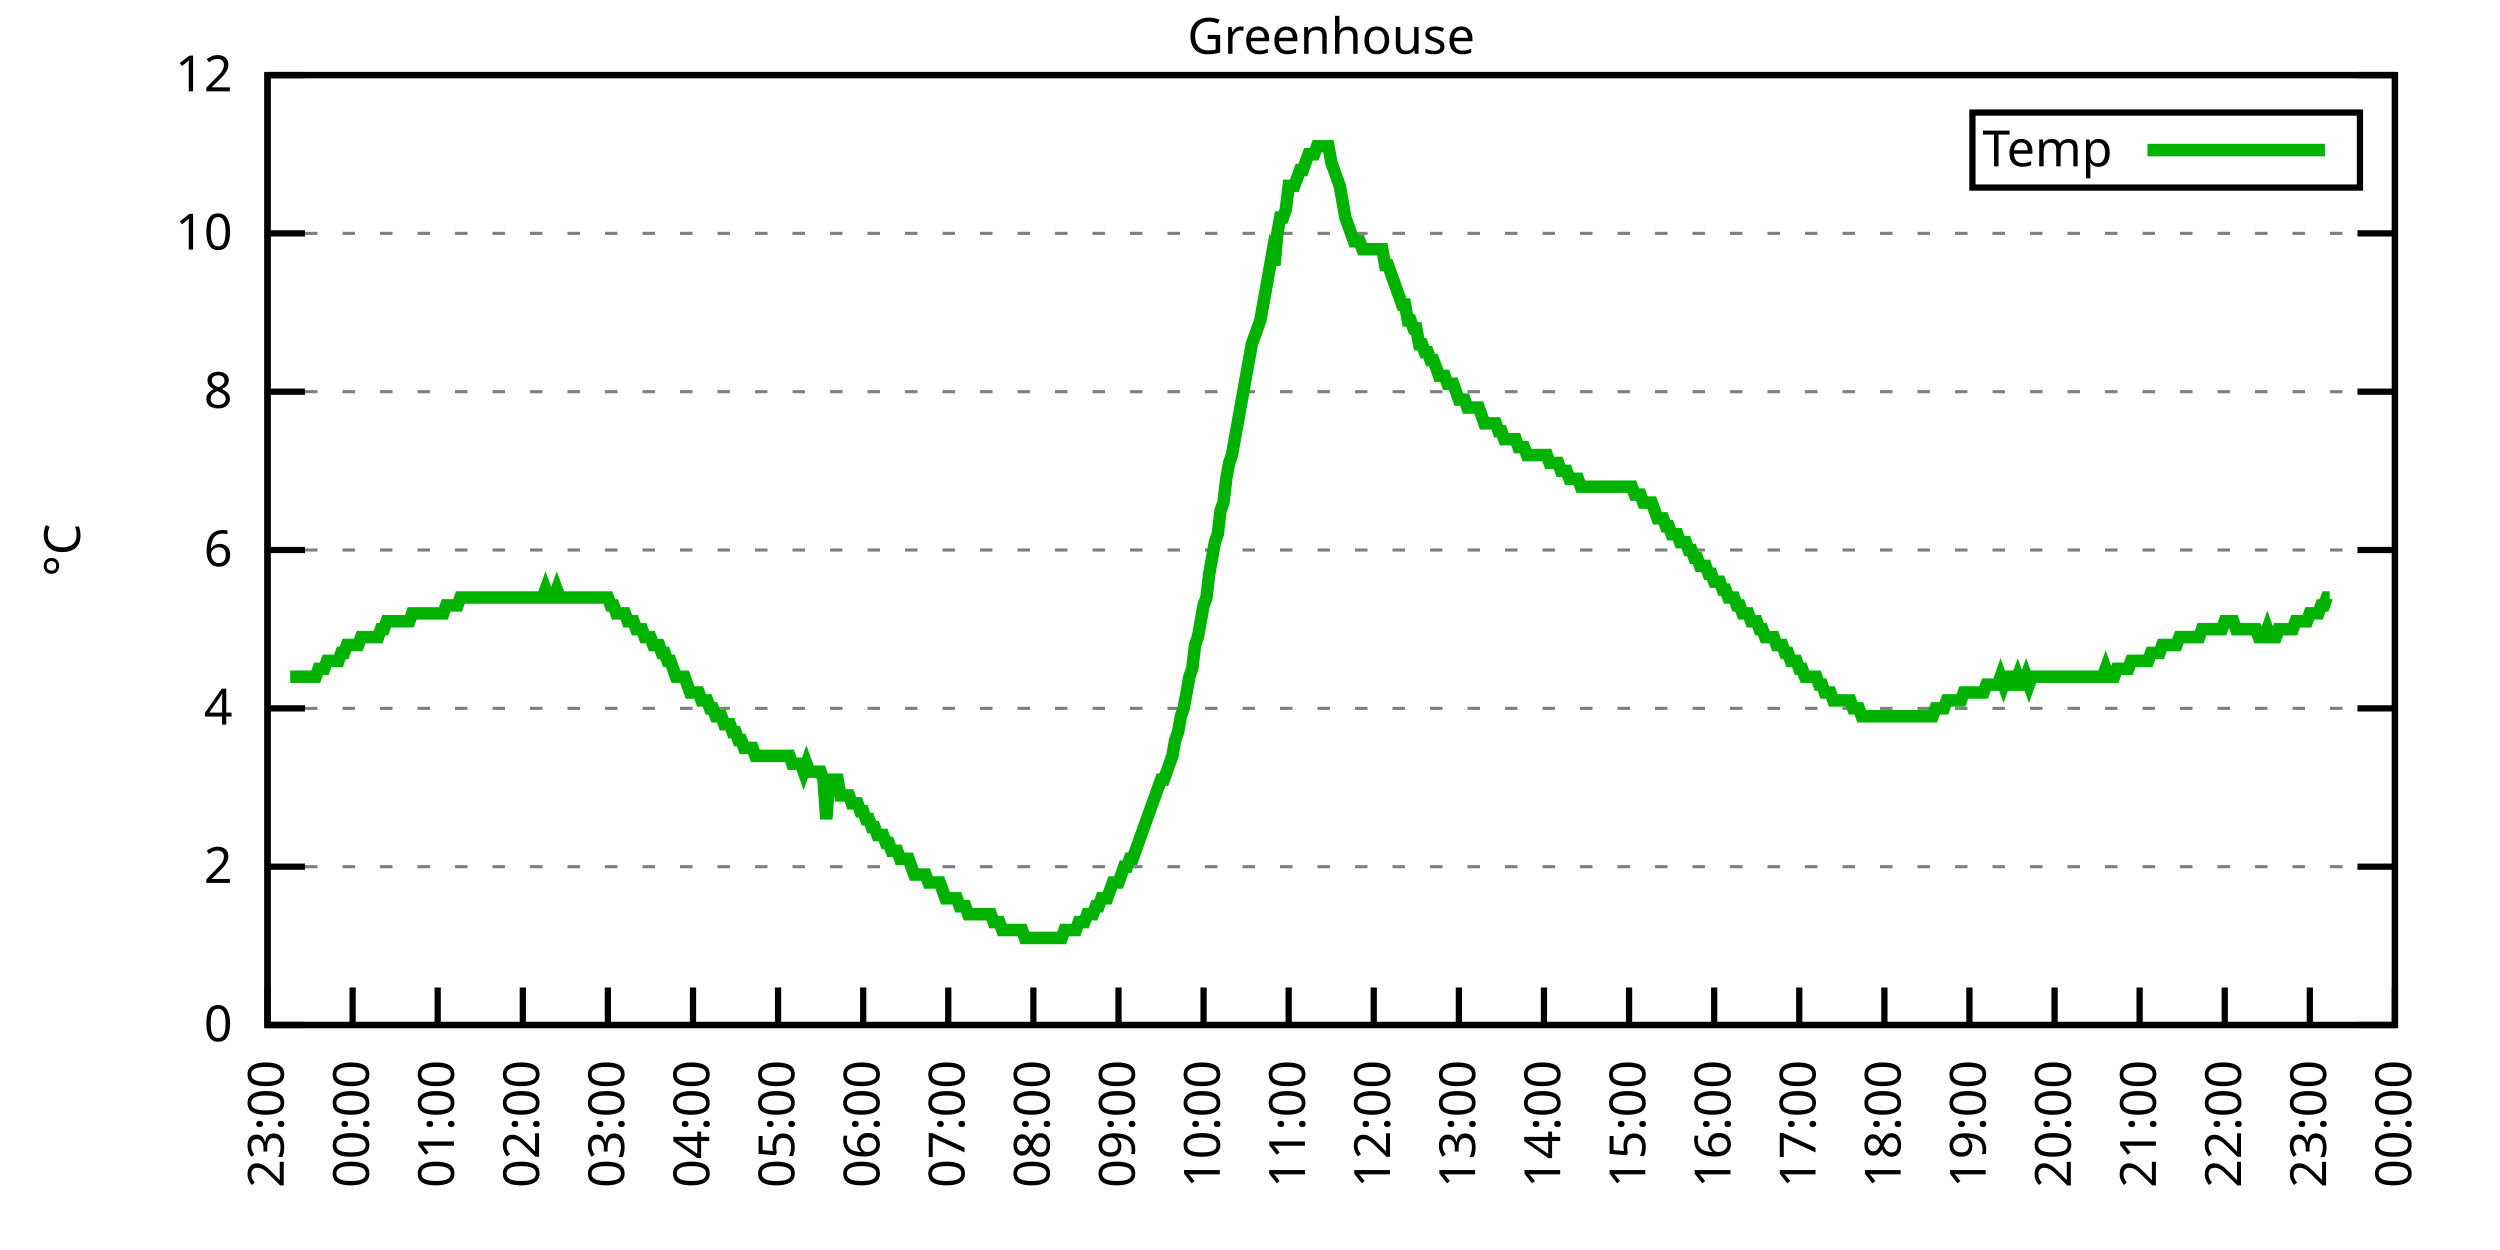
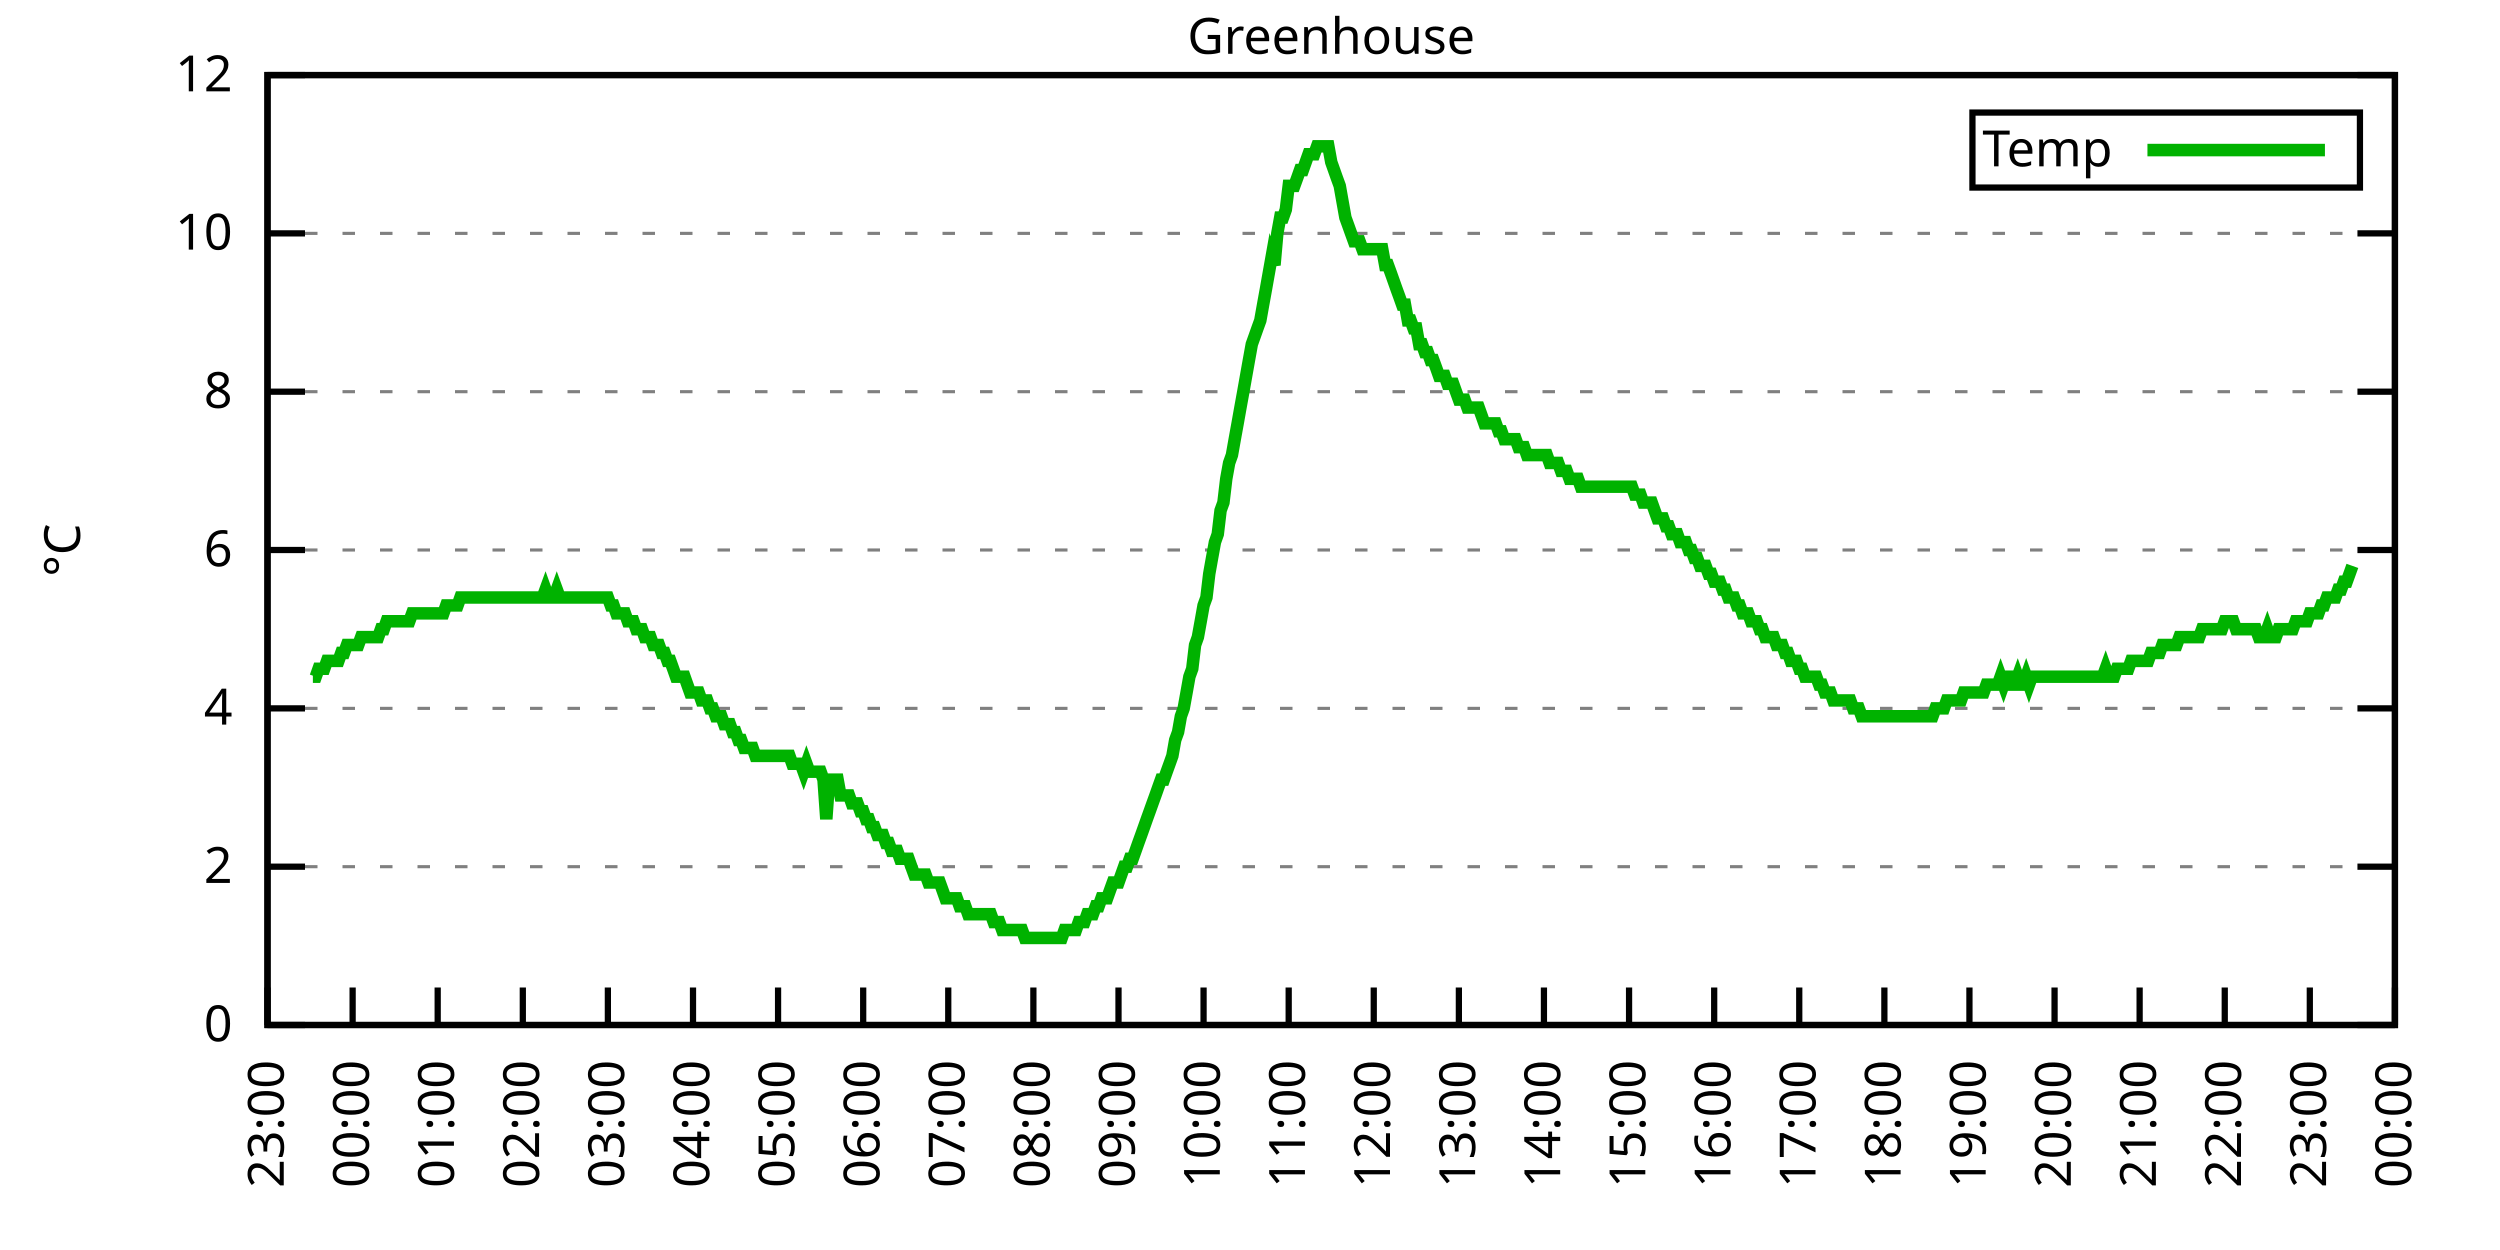
<svg xmlns="http://www.w3.org/2000/svg" xmlns:xlink="http://www.w3.org/1999/xlink" width="400" height="200" viewBox="0 0 400 200">
  <g id="gnuplot_canvas">
    <rect x="0" y="0" width="400" height="200" fill="none" />
    <defs>
      <circle id="gpDot" r="0.5" stroke-width="0.5" stroke="currentColor" />
      <path id="gpPt0" stroke-width="0.333" stroke="currentColor" d="M-1,0 h2 M0,-1 v2" />
      <path id="gpPt1" stroke-width="0.333" stroke="currentColor" d="M-1,-1 L1,1 M1,-1 L-1,1" />
      <path id="gpPt2" stroke-width="0.333" stroke="currentColor" d="M-1,0 L1,0 M0,-1 L0,1 M-1,-1 L1,1 M-1,1 L1,-1" />
      <rect id="gpPt3" stroke-width="0.333" stroke="currentColor" x="-1" y="-1" width="2" height="2" />
      <rect id="gpPt4" stroke-width="0.333" stroke="currentColor" fill="currentColor" x="-1" y="-1" width="2" height="2" />
      <circle id="gpPt5" stroke-width="0.333" stroke="currentColor" cx="0" cy="0" r="1" />
      <use xlink:href="#gpPt5" id="gpPt6" fill="currentColor" stroke="none" />
      <path id="gpPt7" stroke-width="0.333" stroke="currentColor" d="M0,-1.33 L-1.33,0.67 L1.33,0.67 z" />
      <use xlink:href="#gpPt7" id="gpPt8" fill="currentColor" stroke="none" />
      <use xlink:href="#gpPt7" id="gpPt9" stroke="currentColor" transform="rotate(180)" />
      <use xlink:href="#gpPt9" id="gpPt10" fill="currentColor" stroke="none" />
      <use xlink:href="#gpPt3" id="gpPt11" stroke="currentColor" transform="rotate(45)" />
      <use xlink:href="#gpPt11" id="gpPt12" fill="currentColor" stroke="none" />
      <path id="gpPt13" stroke-width="0.333" stroke="currentColor" d="M0,1.330 L1.265,0.411 L0.782,-1.067 L-0.782,-1.076 L-1.265,0.411 z" />
      <use xlink:href="#gpPt13" id="gpPt14" fill="currentColor" stroke="none" />
      <filter id="textbox" filterUnits="objectBoundingBox" x="0" y="0" height="1" width="1">
        <feFlood flood-color="white" flood-opacity="1" result="bgnd" />
        <feComposite in="SourceGraphic" in2="bgnd" operator="atop" />
      </filter>
      <filter id="greybox" filterUnits="objectBoundingBox" x="0" y="0" height="1" width="1">
        <feFlood flood-color="lightgrey" flood-opacity="1" result="grey" />
        <feComposite in="SourceGraphic" in2="grey" operator="atop" />
      </filter>
    </defs>
    <g fill="none" color="white" stroke="currentColor" stroke-width="1.00" stroke-linecap="butt" stroke-linejoin="miter">
</g>
    <g fill="none" color="black" stroke="currentColor" stroke-width="1.00" stroke-linecap="butt" stroke-linejoin="miter">
      <g stroke="none" shape-rendering="crispEdges">
        <polygon fill="rgb(255, 255, 255)" points="42.80,164.00 383.18,164.00 383.18,12.02 42.80,12.02 " />
      </g>
    </g>
    <g fill="none" color="black" stroke="currentColor" stroke-width="1.00" stroke-linecap="butt" stroke-linejoin="miter">
</g>
    <g fill="none" color="black" stroke="black" stroke-width="0.50" stroke-linecap="butt" stroke-linejoin="miter">
</g>
    <g fill="none" color="gray" stroke="currentColor" stroke-width="0.50" stroke-linecap="butt" stroke-linejoin="miter">
      <path stroke="gray" stroke-dasharray="2,4" class="gridline" d="M42.80,164.00 L383.19,164.00  " />
    </g>
    <g fill="none" color="gray" stroke="gray" stroke-width="1.00" stroke-linecap="butt" stroke-linejoin="miter">
</g>
    <g fill="none" color="black" stroke="currentColor" stroke-width="1.00" stroke-linecap="butt" stroke-linejoin="miter">
      <path stroke="black" d="M42.80,164.00 L48.80,164.00 M383.19,164.00 L377.19,164.00  " />
      <g transform="translate(37.20,166.60)" stroke="none" fill="black" font-family="Sans" font-size="8.00" text-anchor="end">
        <text>
          <tspan font-family="Sans"> 0</tspan>
        </text>
      </g>
    </g>
    <g fill="none" color="black" stroke="currentColor" stroke-width="1.00" stroke-linecap="butt" stroke-linejoin="miter">
</g>
    <g fill="none" color="black" stroke="black" stroke-width="0.50" stroke-linecap="butt" stroke-linejoin="miter">
</g>
    <g fill="none" color="gray" stroke="currentColor" stroke-width="0.50" stroke-linecap="butt" stroke-linejoin="miter">
      <path stroke="gray" stroke-dasharray="2,4" class="gridline" d="M42.80,138.67 L383.19,138.67  " />
    </g>
    <g fill="none" color="gray" stroke="gray" stroke-width="1.00" stroke-linecap="butt" stroke-linejoin="miter">
</g>
    <g fill="none" color="black" stroke="currentColor" stroke-width="1.00" stroke-linecap="butt" stroke-linejoin="miter">
      <path stroke="black" d="M42.80,138.67 L48.80,138.67 M383.19,138.67 L377.19,138.67  " />
      <g transform="translate(37.20,141.27)" stroke="none" fill="black" font-family="Sans" font-size="8.00" text-anchor="end">
        <text>
          <tspan font-family="Sans"> 2</tspan>
        </text>
      </g>
    </g>
    <g fill="none" color="black" stroke="currentColor" stroke-width="1.00" stroke-linecap="butt" stroke-linejoin="miter">
</g>
    <g fill="none" color="black" stroke="black" stroke-width="0.50" stroke-linecap="butt" stroke-linejoin="miter">
</g>
    <g fill="none" color="gray" stroke="currentColor" stroke-width="0.50" stroke-linecap="butt" stroke-linejoin="miter">
      <path stroke="gray" stroke-dasharray="2,4" class="gridline" d="M42.80,113.34 L383.19,113.34  " />
    </g>
    <g fill="none" color="gray" stroke="gray" stroke-width="1.00" stroke-linecap="butt" stroke-linejoin="miter">
</g>
    <g fill="none" color="black" stroke="currentColor" stroke-width="1.00" stroke-linecap="butt" stroke-linejoin="miter">
      <path stroke="black" d="M42.80,113.34 L48.80,113.34 M383.19,113.34 L377.19,113.34  " />
      <g transform="translate(37.20,115.94)" stroke="none" fill="black" font-family="Sans" font-size="8.00" text-anchor="end">
        <text>
          <tspan font-family="Sans"> 4</tspan>
        </text>
      </g>
    </g>
    <g fill="none" color="black" stroke="currentColor" stroke-width="1.00" stroke-linecap="butt" stroke-linejoin="miter">
</g>
    <g fill="none" color="black" stroke="black" stroke-width="0.50" stroke-linecap="butt" stroke-linejoin="miter">
</g>
    <g fill="none" color="gray" stroke="currentColor" stroke-width="0.50" stroke-linecap="butt" stroke-linejoin="miter">
      <path stroke="gray" stroke-dasharray="2,4" class="gridline" d="M42.80,88.00 L383.19,88.00  " />
    </g>
    <g fill="none" color="gray" stroke="gray" stroke-width="1.00" stroke-linecap="butt" stroke-linejoin="miter">
</g>
    <g fill="none" color="black" stroke="currentColor" stroke-width="1.00" stroke-linecap="butt" stroke-linejoin="miter">
      <path stroke="black" d="M42.80,88.00 L48.80,88.00 M383.19,88.00 L377.19,88.00  " />
      <g transform="translate(37.20,90.60)" stroke="none" fill="black" font-family="Sans" font-size="8.00" text-anchor="end">
        <text>
          <tspan font-family="Sans"> 6</tspan>
        </text>
      </g>
    </g>
    <g fill="none" color="black" stroke="currentColor" stroke-width="1.00" stroke-linecap="butt" stroke-linejoin="miter">
</g>
    <g fill="none" color="black" stroke="black" stroke-width="0.50" stroke-linecap="butt" stroke-linejoin="miter">
</g>
    <g fill="none" color="gray" stroke="currentColor" stroke-width="0.50" stroke-linecap="butt" stroke-linejoin="miter">
      <path stroke="gray" stroke-dasharray="2,4" class="gridline" d="M42.80,62.67 L383.19,62.67  " />
    </g>
    <g fill="none" color="gray" stroke="gray" stroke-width="1.00" stroke-linecap="butt" stroke-linejoin="miter">
</g>
    <g fill="none" color="black" stroke="currentColor" stroke-width="1.00" stroke-linecap="butt" stroke-linejoin="miter">
      <path stroke="black" d="M42.80,62.67 L48.80,62.67 M383.19,62.67 L377.19,62.67  " />
      <g transform="translate(37.20,65.27)" stroke="none" fill="black" font-family="Sans" font-size="8.00" text-anchor="end">
        <text>
          <tspan font-family="Sans"> 8</tspan>
        </text>
      </g>
    </g>
    <g fill="none" color="black" stroke="currentColor" stroke-width="1.00" stroke-linecap="butt" stroke-linejoin="miter">
</g>
    <g fill="none" color="black" stroke="black" stroke-width="0.50" stroke-linecap="butt" stroke-linejoin="miter">
</g>
    <g fill="none" color="gray" stroke="currentColor" stroke-width="0.50" stroke-linecap="butt" stroke-linejoin="miter">
      <path stroke="gray" stroke-dasharray="2,4" class="gridline" d="M42.80,37.34 L383.19,37.34  " />
    </g>
    <g fill="none" color="gray" stroke="gray" stroke-width="1.00" stroke-linecap="butt" stroke-linejoin="miter">
</g>
    <g fill="none" color="black" stroke="currentColor" stroke-width="1.00" stroke-linecap="butt" stroke-linejoin="miter">
      <path stroke="black" d="M42.80,37.34 L48.80,37.34 M383.19,37.34 L377.19,37.34  " />
      <g transform="translate(37.20,39.94)" stroke="none" fill="black" font-family="Sans" font-size="8.00" text-anchor="end">
        <text>
          <tspan font-family="Sans"> 10</tspan>
        </text>
      </g>
    </g>
    <g fill="none" color="black" stroke="currentColor" stroke-width="1.00" stroke-linecap="butt" stroke-linejoin="miter">
</g>
    <g fill="none" color="black" stroke="black" stroke-width="0.50" stroke-linecap="butt" stroke-linejoin="miter">
</g>
    <g fill="none" color="gray" stroke="currentColor" stroke-width="0.50" stroke-linecap="butt" stroke-linejoin="miter">
      <path stroke="gray" stroke-dasharray="2,4" class="gridline" d="M42.80,12.01 L383.19,12.01  " />
    </g>
    <g fill="none" color="gray" stroke="gray" stroke-width="1.00" stroke-linecap="butt" stroke-linejoin="miter">
</g>
    <g fill="none" color="black" stroke="currentColor" stroke-width="1.00" stroke-linecap="butt" stroke-linejoin="miter">
      <path stroke="black" d="M42.80,12.01 L48.80,12.01 M383.19,12.01 L377.19,12.01  " />
      <g transform="translate(37.20,14.61)" stroke="none" fill="black" font-family="Sans" font-size="8.00" text-anchor="end">
        <text>
          <tspan font-family="Sans"> 12</tspan>
        </text>
      </g>
    </g>
    <g fill="none" color="black" stroke="currentColor" stroke-width="1.00" stroke-linecap="butt" stroke-linejoin="miter">
      <path stroke="black" d="M42.80,164.00 L42.80,158.00  " />
      <g transform="translate(45.40,169.60) rotate(270.00)" stroke="none" fill="black" font-family="Sans" font-size="8.00" text-anchor="end">
        <text>
          <tspan font-family="Sans">23:00</tspan>
        </text>
      </g>
    </g>
    <g fill="none" color="black" stroke="currentColor" stroke-width="1.00" stroke-linecap="butt" stroke-linejoin="miter">
      <path stroke="black" d="M56.42,164.00 L56.42,158.00  " />
      <g transform="translate(59.02,169.60) rotate(270.00)" stroke="none" fill="black" font-family="Sans" font-size="8.00" text-anchor="end">
        <text>
          <tspan font-family="Sans">00:00</tspan>
        </text>
      </g>
    </g>
    <g fill="none" color="black" stroke="currentColor" stroke-width="1.00" stroke-linecap="butt" stroke-linejoin="miter">
      <path stroke="black" d="M70.03,164.00 L70.03,158.00  " />
      <g transform="translate(72.63,169.60) rotate(270.00)" stroke="none" fill="black" font-family="Sans" font-size="8.00" text-anchor="end">
        <text>
          <tspan font-family="Sans">01:00</tspan>
        </text>
      </g>
    </g>
    <g fill="none" color="black" stroke="currentColor" stroke-width="1.00" stroke-linecap="butt" stroke-linejoin="miter">
      <path stroke="black" d="M83.65,164.00 L83.65,158.00  " />
      <g transform="translate(86.25,169.60) rotate(270.00)" stroke="none" fill="black" font-family="Sans" font-size="8.00" text-anchor="end">
        <text>
          <tspan font-family="Sans">02:00</tspan>
        </text>
      </g>
    </g>
    <g fill="none" color="black" stroke="currentColor" stroke-width="1.00" stroke-linecap="butt" stroke-linejoin="miter">
      <path stroke="black" d="M97.26,164.00 L97.26,158.00  " />
      <g transform="translate(99.86,169.60) rotate(270.00)" stroke="none" fill="black" font-family="Sans" font-size="8.00" text-anchor="end">
        <text>
          <tspan font-family="Sans">03:00</tspan>
        </text>
      </g>
    </g>
    <g fill="none" color="black" stroke="currentColor" stroke-width="1.00" stroke-linecap="butt" stroke-linejoin="miter">
      <path stroke="black" d="M110.88,164.00 L110.88,158.00  " />
      <g transform="translate(113.48,169.60) rotate(270.00)" stroke="none" fill="black" font-family="Sans" font-size="8.00" text-anchor="end">
        <text>
          <tspan font-family="Sans">04:00</tspan>
        </text>
      </g>
    </g>
    <g fill="none" color="black" stroke="currentColor" stroke-width="1.00" stroke-linecap="butt" stroke-linejoin="miter">
      <path stroke="black" d="M124.49,164.00 L124.49,158.00  " />
      <g transform="translate(127.09,169.60) rotate(270.00)" stroke="none" fill="black" font-family="Sans" font-size="8.00" text-anchor="end">
        <text>
          <tspan font-family="Sans">05:00</tspan>
        </text>
      </g>
    </g>
    <g fill="none" color="black" stroke="currentColor" stroke-width="1.00" stroke-linecap="butt" stroke-linejoin="miter">
      <path stroke="black" d="M138.11,164.00 L138.11,158.00  " />
      <g transform="translate(140.71,169.60) rotate(270.00)" stroke="none" fill="black" font-family="Sans" font-size="8.00" text-anchor="end">
        <text>
          <tspan font-family="Sans">06:00</tspan>
        </text>
      </g>
    </g>
    <g fill="none" color="black" stroke="currentColor" stroke-width="1.00" stroke-linecap="butt" stroke-linejoin="miter">
      <path stroke="black" d="M151.72,164.00 L151.72,158.00  " />
      <g transform="translate(154.32,169.60) rotate(270.00)" stroke="none" fill="black" font-family="Sans" font-size="8.00" text-anchor="end">
        <text>
          <tspan font-family="Sans">07:00</tspan>
        </text>
      </g>
    </g>
    <g fill="none" color="black" stroke="currentColor" stroke-width="1.00" stroke-linecap="butt" stroke-linejoin="miter">
      <path stroke="black" d="M165.34,164.00 L165.34,158.00  " />
      <g transform="translate(167.94,169.60) rotate(270.00)" stroke="none" fill="black" font-family="Sans" font-size="8.00" text-anchor="end">
        <text>
          <tspan font-family="Sans">08:00</tspan>
        </text>
      </g>
    </g>
    <g fill="none" color="black" stroke="currentColor" stroke-width="1.00" stroke-linecap="butt" stroke-linejoin="miter">
      <path stroke="black" d="M178.96,164.00 L178.96,158.00  " />
      <g transform="translate(181.56,169.60) rotate(270.00)" stroke="none" fill="black" font-family="Sans" font-size="8.00" text-anchor="end">
        <text>
          <tspan font-family="Sans">09:00</tspan>
        </text>
      </g>
    </g>
    <g fill="none" color="black" stroke="currentColor" stroke-width="1.00" stroke-linecap="butt" stroke-linejoin="miter">
      <path stroke="black" d="M192.57,164.00 L192.57,158.00  " />
      <g transform="translate(195.17,169.60) rotate(270.00)" stroke="none" fill="black" font-family="Sans" font-size="8.00" text-anchor="end">
        <text>
          <tspan font-family="Sans">10:00</tspan>
        </text>
      </g>
    </g>
    <g fill="none" color="black" stroke="currentColor" stroke-width="1.00" stroke-linecap="butt" stroke-linejoin="miter">
      <path stroke="black" d="M206.19,164.00 L206.19,158.00  " />
      <g transform="translate(208.79,169.60) rotate(270.00)" stroke="none" fill="black" font-family="Sans" font-size="8.00" text-anchor="end">
        <text>
          <tspan font-family="Sans">11:00</tspan>
        </text>
      </g>
    </g>
    <g fill="none" color="black" stroke="currentColor" stroke-width="1.00" stroke-linecap="butt" stroke-linejoin="miter">
      <path stroke="black" d="M219.80,164.00 L219.80,158.00  " />
      <g transform="translate(222.40,169.60) rotate(270.00)" stroke="none" fill="black" font-family="Sans" font-size="8.00" text-anchor="end">
        <text>
          <tspan font-family="Sans">12:00</tspan>
        </text>
      </g>
    </g>
    <g fill="none" color="black" stroke="currentColor" stroke-width="1.00" stroke-linecap="butt" stroke-linejoin="miter">
      <path stroke="black" d="M233.42,164.00 L233.42,158.00  " />
      <g transform="translate(236.02,169.60) rotate(270.00)" stroke="none" fill="black" font-family="Sans" font-size="8.00" text-anchor="end">
        <text>
          <tspan font-family="Sans">13:00</tspan>
        </text>
      </g>
    </g>
    <g fill="none" color="black" stroke="currentColor" stroke-width="1.00" stroke-linecap="butt" stroke-linejoin="miter">
      <path stroke="black" d="M247.03,164.00 L247.03,158.00  " />
      <g transform="translate(249.63,169.60) rotate(270.00)" stroke="none" fill="black" font-family="Sans" font-size="8.00" text-anchor="end">
        <text>
          <tspan font-family="Sans">14:00</tspan>
        </text>
      </g>
    </g>
    <g fill="none" color="black" stroke="currentColor" stroke-width="1.00" stroke-linecap="butt" stroke-linejoin="miter">
      <path stroke="black" d="M260.65,164.00 L260.65,158.00  " />
      <g transform="translate(263.25,169.60) rotate(270.00)" stroke="none" fill="black" font-family="Sans" font-size="8.00" text-anchor="end">
        <text>
          <tspan font-family="Sans">15:00</tspan>
        </text>
      </g>
    </g>
    <g fill="none" color="black" stroke="currentColor" stroke-width="1.00" stroke-linecap="butt" stroke-linejoin="miter">
      <path stroke="black" d="M274.27,164.00 L274.27,158.00  " />
      <g transform="translate(276.87,169.60) rotate(270.00)" stroke="none" fill="black" font-family="Sans" font-size="8.00" text-anchor="end">
        <text>
          <tspan font-family="Sans">16:00</tspan>
        </text>
      </g>
    </g>
    <g fill="none" color="black" stroke="currentColor" stroke-width="1.00" stroke-linecap="butt" stroke-linejoin="miter">
      <path stroke="black" d="M287.88,164.00 L287.88,158.00  " />
      <g transform="translate(290.48,169.60) rotate(270.00)" stroke="none" fill="black" font-family="Sans" font-size="8.00" text-anchor="end">
        <text>
          <tspan font-family="Sans">17:00</tspan>
        </text>
      </g>
    </g>
    <g fill="none" color="black" stroke="currentColor" stroke-width="1.00" stroke-linecap="butt" stroke-linejoin="miter">
      <path stroke="black" d="M301.50,164.00 L301.50,158.00  " />
      <g transform="translate(304.10,169.60) rotate(270.00)" stroke="none" fill="black" font-family="Sans" font-size="8.00" text-anchor="end">
        <text>
          <tspan font-family="Sans">18:00</tspan>
        </text>
      </g>
    </g>
    <g fill="none" color="black" stroke="currentColor" stroke-width="1.00" stroke-linecap="butt" stroke-linejoin="miter">
      <path stroke="black" d="M315.11,164.00 L315.11,158.00  " />
      <g transform="translate(317.71,169.60) rotate(270.00)" stroke="none" fill="black" font-family="Sans" font-size="8.00" text-anchor="end">
        <text>
          <tspan font-family="Sans">19:00</tspan>
        </text>
      </g>
    </g>
    <g fill="none" color="black" stroke="currentColor" stroke-width="1.00" stroke-linecap="butt" stroke-linejoin="miter">
      <path stroke="black" d="M328.73,164.00 L328.73,158.00  " />
      <g transform="translate(331.33,169.60) rotate(270.00)" stroke="none" fill="black" font-family="Sans" font-size="8.00" text-anchor="end">
        <text>
          <tspan font-family="Sans">20:00</tspan>
        </text>
      </g>
    </g>
    <g fill="none" color="black" stroke="currentColor" stroke-width="1.00" stroke-linecap="butt" stroke-linejoin="miter">
      <path stroke="black" d="M342.34,164.00 L342.34,158.00  " />
      <g transform="translate(344.94,169.60) rotate(270.00)" stroke="none" fill="black" font-family="Sans" font-size="8.00" text-anchor="end">
        <text>
          <tspan font-family="Sans">21:00</tspan>
        </text>
      </g>
    </g>
    <g fill="none" color="black" stroke="currentColor" stroke-width="1.00" stroke-linecap="butt" stroke-linejoin="miter">
      <path stroke="black" d="M355.96,164.00 L355.96,158.00  " />
      <g transform="translate(358.56,169.60) rotate(270.00)" stroke="none" fill="black" font-family="Sans" font-size="8.00" text-anchor="end">
        <text>
          <tspan font-family="Sans">22:00</tspan>
        </text>
      </g>
    </g>
    <g fill="none" color="black" stroke="currentColor" stroke-width="1.00" stroke-linecap="butt" stroke-linejoin="miter">
      <path stroke="black" d="M369.57,164.00 L369.57,158.00  " />
      <g transform="translate(372.17,169.60) rotate(270.00)" stroke="none" fill="black" font-family="Sans" font-size="8.00" text-anchor="end">
        <text>
          <tspan font-family="Sans">23:00</tspan>
        </text>
      </g>
    </g>
    <g fill="none" color="black" stroke="currentColor" stroke-width="1.00" stroke-linecap="butt" stroke-linejoin="miter">
      <path stroke="black" d="M383.19,164.00 L383.19,158.00  " />
      <g transform="translate(385.79,169.60) rotate(270.00)" stroke="none" fill="black" font-family="Sans" font-size="8.00" text-anchor="end">
        <text>
          <tspan font-family="Sans">00:00</tspan>
        </text>
      </g>
    </g>
    <g fill="none" color="black" stroke="currentColor" stroke-width="1.00" stroke-linecap="butt" stroke-linejoin="miter">
</g>
    <g fill="none" color="black" stroke="currentColor" stroke-width="1.00" stroke-linecap="butt" stroke-linejoin="miter">
      <path stroke="black" d="M42.80,12.01 L42.80,164.00 L383.19,164.00 L383.19,12.01 L42.80,12.01 Z  " />
    </g>
    <g fill="none" color="black" stroke="currentColor" stroke-width="1.00" stroke-linecap="butt" stroke-linejoin="miter">
</g>
    <g fill="none" color="black" stroke="currentColor" stroke-width="1.00" stroke-linecap="butt" stroke-linejoin="miter">
      <path stroke="black" d="M315.59,30.01 L315.59,18.01 L377.59,18.01 L377.59,30.01 L315.59,30.01 Z  " />
    </g>
    <g id="Greenhouse_plot_1">
      <g fill="none" color="white" stroke="black" stroke-width="2.00" stroke-linecap="butt" stroke-linejoin="miter">
</g>
      <g fill="none" color="black" stroke="currentColor" stroke-width="2.00" stroke-linecap="butt" stroke-linejoin="miter">
        <g transform="translate(337.99,26.61)" stroke="none" fill="black" font-family="Sans" font-size="8.00" text-anchor="end">
          <text>
            <tspan font-family="Sans">Temp</tspan>
          </text>
        </g>
      </g>
      <g fill="none" color="black" stroke="currentColor" stroke-width="2.00" stroke-linecap="butt" stroke-linejoin="miter">
-         <path stroke="rgb(  0, 178,   0)" d="M343.59,24.01 L371.99,24.01 M46.43,108.27 L46.88,108.27 L47.34,108.27 L47.79,108.27 L48.25,108.27 L48.70,108.27   L49.15,108.27 L49.61,108.27 L50.06,108.27 L50.52,108.27 L50.97,107.00 L51.42,107.00 L51.88,107.00 L52.33,105.74   L52.78,105.74 L53.24,105.74 L53.69,105.74 L54.15,105.74 L54.60,104.47 L55.05,104.47 L55.51,103.20 L55.96,103.20   L56.42,103.20 L56.87,103.20 L57.32,103.20 L57.78,101.94 L58.23,101.94 L58.68,101.94 L59.14,101.94 L59.59,101.94   L60.05,101.94 L60.50,101.94 L60.95,100.67 L61.41,100.67 L61.86,99.40 L62.32,99.40 L62.77,99.40 L63.22,99.40   L63.68,99.40 L64.13,99.40 L64.58,99.40 L65.04,99.40 L65.49,99.40 L65.95,98.14 L66.40,98.14 L66.85,98.14   L67.31,98.14 L67.76,98.14 L68.22,98.14 L68.67,98.14 L69.12,98.14 L69.58,98.14 L70.03,98.14 L70.49,98.14   L70.94,98.14 L71.39,96.87 L71.85,96.87 L72.30,96.87 L72.75,96.87 L73.21,96.87 L73.66,95.60 L74.12,95.60   L74.57,95.60 L75.02,95.60 L75.48,95.60 L75.93,95.60 L76.39,95.60 L76.84,95.60 L77.29,95.60 L77.75,95.60   L78.20,95.60 L78.65,95.60 L79.11,95.60 L79.56,95.60 L80.02,95.60 L80.47,95.60 L80.92,95.60 L81.38,95.60   L81.83,95.60 L82.29,95.60 L82.74,95.60 L83.19,95.60 L83.65,95.60 L84.10,95.60 L84.55,95.60 L85.01,95.60   L85.46,95.60 L85.92,95.60 L86.37,95.60 L86.82,95.60 L87.28,94.34 L87.73,95.60 L88.19,95.60 L88.64,95.60   L89.09,94.34 L89.55,95.60 L90.00,95.60 L90.45,95.60 L90.91,95.60 L91.36,95.60 L91.82,95.60 L92.27,95.60   L92.72,95.60 L93.18,95.60 L93.63,95.60 L94.09,95.60 L94.54,95.60 L94.99,95.60 L95.45,95.60 L95.90,95.60   L96.35,95.60 L96.81,95.60 L97.26,95.60 L97.72,96.87 L98.17,96.87 L98.62,98.14 L99.08,98.14 L99.53,98.14   L99.99,98.14 L100.44,99.40 L100.89,99.40 L101.35,99.40 L101.80,100.67 L102.25,100.67 L102.71,100.67 L103.16,101.94   L103.62,101.94 L104.07,101.94 L104.52,103.20 L104.98,103.20 L105.43,103.20 L105.89,104.47 L106.34,104.47 L106.79,105.74   L107.25,105.74 L107.70,107.00 L108.15,108.27 L108.61,108.27 L109.06,108.27 L109.52,108.27 L109.97,109.54 L110.42,110.80   L110.88,110.80 L111.33,110.80 L111.79,110.80 L112.24,112.07 L112.69,112.07 L113.15,112.07 L113.60,113.34 L114.05,113.34   L114.51,114.60 L114.96,114.60 L115.42,114.60 L115.87,115.87 L116.32,115.87 L116.78,115.87 L117.23,117.14 L117.69,117.14   L118.14,118.40 L118.59,118.40 L119.05,119.67 L119.50,119.67 L119.96,119.67 L120.41,119.67 L120.86,120.94 L121.32,120.94   L121.77,120.94 L122.22,120.94 L122.68,120.94 L123.13,120.94 L123.59,120.94 L124.04,120.94 L124.49,120.94 L124.95,120.94   L125.40,120.94 L125.86,120.94 L126.31,120.94 L126.76,122.20 L127.22,122.20 L127.67,122.20 L128.12,122.20 L128.58,123.47   L129.03,122.20 L129.49,123.47 L129.94,123.47 L130.39,123.47 L130.85,123.47 L131.30,123.47 L131.76,124.74 L132.21,131.07   L132.66,124.74 L133.12,124.74 L133.57,124.74 L134.02,124.74 L134.48,127.27 L134.93,127.27 L135.39,127.27 L135.84,127.27   L136.29,128.54 L136.75,128.54 L137.20,128.54 L137.66,129.80 L138.11,129.80 L138.56,131.07 L139.02,131.07 L139.47,132.34   L139.92,132.34 L140.38,133.60 L140.83,133.60 L141.29,133.60 L141.74,134.87 L142.19,134.87 L142.65,136.14 L143.10,136.14   L143.56,136.14 L144.01,137.40 L144.46,137.40 L144.92,137.40 L145.37,137.40 L145.82,138.67 L146.28,139.93 L146.73,139.93   L147.19,139.93 L147.64,139.93 L148.09,139.93 L148.55,141.20 L149.00,141.20 L149.46,141.20 L149.91,141.20 L150.36,141.20   L150.82,142.47 L151.27,143.73 L151.72,143.73 L152.18,143.73 L152.63,143.73 L153.09,143.73 L153.54,145.00 L153.99,145.00   L154.45,145.00 L154.90,146.27 L155.36,146.27 L155.81,146.27 L156.26,146.27 L156.72,146.27 L157.17,146.27 L157.62,146.27   L158.08,146.27 L158.53,146.27 L158.99,147.53 L159.44,147.53 L159.89,147.53 L160.35,148.80 L160.80,148.80 L161.26,148.80   L161.71,148.80 L162.16,148.80 L162.62,148.80 L163.07,148.80 L163.52,148.80 L163.98,150.07 L164.43,150.07 L164.89,150.07   L165.34,150.07 L165.79,150.07 L166.25,150.07 L166.70,150.07 L167.16,150.07 L167.61,150.07 L168.06,150.07 L168.52,150.07   L168.97,150.07 L169.43,150.07 L169.88,150.07 L170.33,148.80 L170.79,148.80 L171.24,148.80 L171.69,148.80 L172.15,148.80   L172.60,147.53 L173.06,147.53 L173.51,147.53 L173.96,146.27 L174.42,146.27 L174.87,146.27 L175.33,145.00 L175.78,145.00   L176.23,143.73 L176.69,143.73 L177.14,143.73 L177.59,142.47 L178.05,141.20 L178.50,141.20 L178.96,141.20 L179.41,139.93   L179.86,138.67 L180.32,138.67 L180.77,137.40 L181.23,137.40 L181.68,136.14 L182.13,134.87 L182.59,133.60 L183.04,132.34   L183.49,131.07 L183.95,129.80 L184.40,128.54 L184.86,127.27 L185.31,126.00 L185.76,124.74 L186.22,124.74 L186.67,123.47   L187.13,122.20 L187.58,120.94 L188.03,118.40 L188.49,117.14 L188.94,114.60 L189.39,113.34 L189.85,110.80 L190.30,108.27   L190.76,107.00 L191.21,103.20 L191.66,101.94 L192.12,99.40 L192.57,96.87 L193.03,95.60 L193.48,91.80 L193.93,89.27   L194.39,86.74 L194.84,85.47 L195.29,81.67 L195.75,80.41 L196.20,76.61 L196.66,74.07 L197.11,72.81 L197.56,70.27   L198.02,67.74 L198.47,65.21 L198.93,62.67 L199.38,60.14 L199.83,57.61 L200.29,55.07 L200.74,53.81 L201.19,52.54   L201.65,51.27 L202.10,48.74 L202.56,46.21 L203.01,43.67 L203.46,41.14 L203.92,42.41 L204.37,37.34 L204.83,34.81   L205.28,34.81 L205.73,33.54 L206.19,29.74 L206.64,29.74 L207.09,29.74 L207.55,28.48 L208.00,27.21 L208.46,27.21   L208.91,25.94 L209.36,24.68 L209.82,24.68 L210.27,24.68 L210.73,23.41 L211.18,23.41 L211.63,23.41 L212.09,23.41   L212.54,23.41 L213.00,25.94 L213.45,27.21 L213.90,28.48 L214.36,29.74 L214.81,32.28 L215.26,34.81 L215.72,36.08   L216.17,37.34 L216.63,38.61 L217.08,38.61 L217.53,38.61 L217.99,39.87 L218.44,39.87 L218.90,39.87 L219.35,39.87   L219.80,39.87 L220.26,39.87 L220.71,39.87 L221.16,39.87 L221.62,42.41 L222.07,42.41 L222.53,43.67 L222.98,44.94   L223.43,46.21 L223.89,47.47 L224.34,48.74 L224.80,48.74 L225.25,51.27 L225.70,51.27 L226.16,52.54 L226.61,52.54   L227.06,55.07 L227.52,55.07 L227.97,56.34 L228.43,56.34 L228.88,57.61 L229.33,57.61 L229.79,58.87 L230.24,60.14   L230.70,60.14 L231.15,60.14 L231.60,61.41 L232.06,61.41 L232.51,61.41 L232.96,62.67 L233.42,63.94 L233.87,63.94   L234.33,63.94 L234.78,65.21 L235.23,65.21 L235.69,65.21 L236.14,65.21 L236.60,65.21 L237.05,66.47 L237.50,67.74   L237.96,67.74 L238.41,67.74 L238.86,67.74 L239.32,67.74 L239.77,69.01 L240.23,69.01 L240.68,70.27 L241.13,70.27   L241.59,70.27 L242.04,70.27 L242.50,70.27 L242.95,71.54 L243.40,71.54 L243.86,71.54 L244.31,72.81 L244.76,72.81   L245.22,72.81 L245.67,72.81 L246.13,72.81 L246.58,72.81 L247.03,72.81 L247.49,72.81 L247.94,74.07 L248.40,74.07   L248.85,74.07 L249.30,74.07 L249.76,75.34 L250.21,75.34 L250.66,75.34 L251.12,76.61 L251.57,76.61 L252.03,76.61   L252.48,76.61 L252.93,77.87 L253.39,77.87 L253.84,77.87 L254.30,77.87 L254.75,77.87 L255.20,77.87 L255.66,77.87   L256.11,77.87 L256.56,77.87 L257.02,77.87 L257.47,77.87 L257.93,77.87 L258.38,77.87 L258.83,77.87 L259.29,77.87   L259.74,77.87 L260.20,77.87 L260.65,77.87 L261.10,77.87 L261.56,79.14 L262.01,79.14 L262.47,79.14 L262.92,80.41   L263.37,80.41 L263.83,80.41 L264.28,80.41 L264.73,81.67 L265.19,82.94 L265.64,82.94 L266.10,82.94 L266.55,84.21   L267.00,84.21 L267.46,85.47 L267.91,85.47 L268.37,85.47 L268.82,86.74 L269.27,86.74 L269.73,86.74 L270.18,88.00   L270.63,88.00 L271.09,89.27 L271.54,89.27 L272.00,90.54 L272.45,90.54 L272.90,90.54 L273.36,91.80 L273.81,91.80   L274.27,93.07 L274.72,93.07 L275.17,93.07 L275.63,94.34 L276.08,94.34 L276.53,95.60 L276.99,95.60 L277.44,95.60   L277.90,96.87 L278.35,96.87 L278.80,98.14 L279.26,98.14 L279.71,98.14 L280.17,99.40 L280.62,99.40 L281.07,99.40   L281.53,100.67 L281.98,100.67 L282.43,101.94 L282.89,101.94 L283.34,101.94 L283.80,101.94 L284.25,103.20 L284.70,103.20   L285.16,103.20 L285.61,104.47 L286.07,104.47 L286.52,105.74 L286.97,105.74 L287.43,105.74 L287.88,107.00 L288.33,107.00   L288.79,108.27 L289.24,108.27 L289.70,108.27 L290.15,108.27 L290.60,108.27 L291.06,109.54 L291.51,109.54 L291.97,110.80   L292.42,110.80 L292.87,110.80 L293.33,112.07 L293.78,112.07 L294.23,112.07 L294.69,112.07 L295.14,112.07 L295.60,112.07   L296.05,112.07 L296.50,113.34 L296.96,113.34 L297.41,113.34 L297.87,114.60 L298.32,114.60 L298.77,114.60 L299.23,114.60   L299.68,114.60 L300.13,114.60 L300.59,114.60 L301.04,114.60 L301.50,114.60 L301.95,114.60 L302.40,114.60 L302.86,114.60   L303.31,114.60 L303.77,114.60 L304.22,114.60 L304.67,114.60 L305.13,114.60 L305.58,114.60 L306.03,114.60 L306.49,114.60   L306.94,114.60 L307.40,114.60 L307.85,114.60 L308.30,114.60 L308.76,114.60 L309.21,114.60 L309.67,113.34 L310.12,113.34   L310.57,113.34 L311.03,113.34 L311.48,112.07 L311.94,112.07 L312.39,112.07 L312.84,112.07 L313.30,112.07 L313.75,112.07   L314.20,110.80 L314.66,110.80 L315.11,110.80 L315.57,110.80 L316.02,110.80 L316.47,110.80 L316.93,110.80 L317.38,110.80   L317.84,109.54 L318.29,109.54 L318.74,109.54 L319.20,109.54 L319.65,109.54 L320.10,108.27 L320.56,109.54 L321.01,108.27   L321.47,108.27 L321.92,109.54 L322.37,109.54 L322.83,108.27 L323.28,109.54 L323.74,109.54 L324.19,108.27 L324.64,109.54   L325.10,108.27 L325.55,108.27 L326.00,108.27 L326.46,108.27 L326.91,108.27 L327.37,108.27 L327.82,108.27 L328.27,108.27   L328.73,108.27 L329.18,108.27 L329.64,108.27 L330.09,108.27 L330.54,108.27 L331.00,108.27 L331.45,108.27 L331.90,108.27   L332.36,108.27 L332.81,108.27 L333.27,108.27 L333.72,108.27 L334.17,108.27 L334.63,108.27 L335.08,108.27 L335.54,108.27   L335.99,108.27 L336.44,108.27 L336.90,107.00 L337.35,108.27 L337.80,108.27 L338.26,108.27 L338.71,107.00 L339.17,107.00   L339.62,107.00 L340.07,107.00 L340.53,107.00 L340.98,105.74 L341.44,105.74 L341.89,105.74 L342.34,105.74 L342.80,105.74   L343.25,105.74 L343.70,105.74 L344.16,104.47 L344.61,104.47 L345.07,104.47 L345.52,104.47 L345.97,103.20 L346.43,103.20   L346.88,103.20 L347.34,103.20 L347.79,103.20 L348.24,103.20 L348.70,101.94 L349.15,101.94 L349.60,101.94 L350.06,101.94   L350.51,101.94 L350.97,101.94 L351.42,101.94 L351.87,101.94 L352.33,100.67 L352.78,100.67 L353.24,100.67 L353.69,100.67   L354.14,100.67 L354.60,100.67 L355.05,100.67 L355.50,100.67 L355.96,99.40 L356.41,99.40 L356.87,99.40 L357.32,99.40   L357.77,100.67 L358.23,100.67 L358.68,100.67 L359.14,100.67 L359.59,100.67 L360.04,100.67 L360.50,100.67 L360.95,100.67   L361.41,101.94 L361.86,101.94 L362.31,101.94 L362.77,100.67 L363.22,101.94 L363.67,101.94 L364.13,101.94 L364.58,100.67   L365.04,100.67 L365.49,100.67 L365.94,100.67 L366.40,100.67 L366.85,100.67 L367.31,99.40 L367.76,99.40 L368.21,99.40   L368.67,99.40 L369.12,99.40 L369.57,98.14 L370.03,98.14 L370.48,98.14 L370.94,98.14 L371.39,96.87 L371.84,96.87   L372.30,95.60 L372.75,95.60  " />
+         <path stroke="rgb(  0, 178,   0)" d="M343.59,24.01 L371.99,24.01 M50.06,108.27 L50.52,108.27 L50.97,107.00 L51.42,107.00 L51.88,107.00 L52.33,105.74   L52.78,105.74 L53.24,105.74 L53.69,105.74 L54.15,105.74 L54.60,104.47 L55.05,104.47 L55.51,103.20 L55.96,103.20   L56.42,103.20 L56.87,103.20 L57.32,103.20 L57.78,101.94 L58.23,101.94 L58.68,101.94 L59.14,101.94 L59.59,101.94   L60.05,101.94 L60.50,101.94 L60.95,100.67 L61.41,100.67 L61.86,99.40 L62.32,99.40 L62.77,99.40 L63.22,99.40   L63.68,99.40 L64.13,99.40 L64.58,99.40 L65.04,99.40 L65.49,99.40 L65.95,98.14 L66.40,98.14 L66.85,98.14   L67.31,98.14 L67.76,98.14 L68.22,98.14 L68.67,98.14 L69.12,98.14 L69.58,98.14 L70.03,98.14 L70.49,98.14   L70.94,98.14 L71.39,96.87 L71.85,96.87 L72.30,96.87 L72.75,96.87 L73.21,96.87 L73.66,95.60 L74.12,95.60   L74.57,95.60 L75.02,95.60 L75.48,95.60 L75.93,95.60 L76.39,95.60 L76.84,95.60 L77.29,95.60 L77.75,95.60   L78.20,95.60 L78.65,95.60 L79.11,95.60 L79.56,95.60 L80.02,95.60 L80.47,95.60 L80.92,95.60 L81.38,95.60   L81.83,95.60 L82.29,95.60 L82.74,95.60 L83.19,95.60 L83.65,95.60 L84.10,95.60 L84.55,95.60 L85.01,95.60   L85.46,95.60 L85.92,95.60 L86.37,95.60 L86.82,95.60 L87.28,94.34 L87.73,95.60 L88.19,95.60 L88.64,95.60   L89.09,94.34 L89.55,95.60 L90.00,95.60 L90.45,95.60 L90.91,95.60 L91.36,95.60 L91.82,95.60 L92.27,95.60   L92.72,95.60 L93.18,95.60 L93.63,95.60 L94.09,95.60 L94.54,95.60 L94.99,95.60 L95.45,95.60 L95.90,95.60   L96.35,95.60 L96.81,95.60 L97.26,95.60 L97.72,96.87 L98.17,96.87 L98.62,98.14 L99.08,98.14 L99.53,98.14   L99.99,98.14 L100.44,99.40 L100.89,99.40 L101.35,99.40 L101.80,100.67 L102.25,100.67 L102.71,100.67 L103.16,101.94   L103.62,101.94 L104.07,101.94 L104.52,103.20 L104.98,103.20 L105.43,103.20 L105.89,104.47 L106.34,104.47 L106.79,105.74   L107.25,105.74 L107.70,107.00 L108.15,108.27 L108.61,108.27 L109.06,108.27 L109.52,108.27 L109.97,109.54 L110.42,110.80   L110.88,110.80 L111.33,110.80 L111.79,110.80 L112.24,112.07 L112.69,112.07 L113.15,112.07 L113.60,113.34 L114.05,113.34   L114.51,114.60 L114.96,114.60 L115.42,114.60 L115.87,115.87 L116.32,115.87 L116.78,115.87 L117.23,117.14 L117.69,117.14   L118.14,118.40 L118.59,118.40 L119.05,119.67 L119.50,119.67 L119.96,119.67 L120.41,119.67 L120.86,120.94 L121.32,120.94   L121.77,120.94 L122.22,120.94 L122.68,120.94 L123.13,120.94 L123.59,120.94 L124.04,120.94 L124.49,120.94 L124.95,120.94   L125.40,120.94 L125.86,120.94 L126.31,120.94 L126.76,122.20 L127.22,122.20 L127.67,122.20 L128.12,122.20 L128.58,123.47   L129.03,122.20 L129.49,123.47 L129.94,123.47 L130.39,123.47 L130.85,123.47 L131.30,123.47 L131.76,124.74 L132.21,131.07   L132.66,124.74 L133.12,124.74 L133.57,124.74 L134.02,124.74 L134.48,127.27 L134.93,127.27 L135.39,127.27 L135.84,127.27   L136.29,128.54 L136.75,128.54 L137.20,128.54 L137.66,129.80 L138.11,129.80 L138.56,131.07 L139.02,131.07 L139.47,132.34   L139.92,132.34 L140.38,133.60 L140.83,133.60 L141.29,133.60 L141.74,134.87 L142.19,134.87 L142.65,136.14 L143.10,136.14   L143.56,136.14 L144.01,137.40 L144.46,137.40 L144.92,137.40 L145.37,137.40 L145.82,138.67 L146.28,139.93 L146.73,139.93   L147.19,139.93 L147.64,139.93 L148.09,139.93 L148.55,141.20 L149.00,141.20 L149.46,141.20 L149.91,141.20 L150.36,141.20   L150.82,142.47 L151.27,143.73 L151.72,143.73 L152.18,143.73 L152.63,143.73 L153.09,143.73 L153.54,145.00 L153.99,145.00   L154.45,145.00 L154.90,146.27 L155.36,146.27 L155.81,146.27 L156.26,146.27 L156.72,146.27 L157.17,146.27 L157.62,146.27   L158.08,146.27 L158.53,146.27 L158.99,147.53 L159.44,147.53 L159.89,147.53 L160.35,148.80 L160.80,148.80 L161.26,148.80   L161.71,148.80 L162.16,148.80 L162.62,148.80 L163.07,148.80 L163.52,148.80 L163.98,150.07 L164.43,150.07 L164.89,150.07   L165.34,150.07 L165.79,150.07 L166.25,150.07 L166.70,150.07 L167.16,150.07 L167.61,150.07 L168.06,150.07 L168.52,150.07   L168.97,150.07 L169.43,150.07 L169.88,150.07 L170.33,148.80 L170.79,148.80 L171.24,148.80 L171.69,148.80 L172.15,148.80   L172.60,147.53 L173.06,147.53 L173.51,147.53 L173.96,146.27 L174.42,146.27 L174.87,146.27 L175.33,145.00 L175.78,145.00   L176.23,143.73 L176.69,143.73 L177.14,143.73 L177.59,142.47 L178.05,141.20 L178.50,141.20 L178.96,141.20 L179.41,139.93   L179.86,138.67 L180.32,138.67 L180.77,137.40 L181.23,137.40 L181.68,136.14 L182.13,134.87 L182.59,133.60 L183.04,132.34   L183.49,131.07 L183.95,129.80 L184.40,128.54 L184.86,127.27 L185.31,126.00 L185.76,124.74 L186.22,124.74 L186.67,123.47   L187.13,122.20 L187.58,120.94 L188.03,118.40 L188.49,117.14 L188.94,114.60 L189.39,113.34 L189.85,110.80 L190.30,108.27   L190.76,107.00 L191.21,103.20 L191.66,101.94 L192.12,99.40 L192.57,96.87 L193.03,95.60 L193.48,91.80 L193.93,89.27   L194.39,86.74 L194.84,85.47 L195.29,81.67 L195.75,80.41 L196.20,76.61 L196.66,74.07 L197.11,72.81 L197.56,70.27   L198.02,67.74 L198.47,65.21 L198.93,62.67 L199.38,60.14 L199.83,57.61 L200.29,55.07 L200.74,53.81 L201.19,52.54   L201.65,51.27 L202.10,48.74 L202.56,46.21 L203.01,43.67 L203.46,41.14 L203.92,42.41 L204.37,37.34 L204.83,34.81   L205.28,34.81 L205.73,33.54 L206.19,29.74 L206.64,29.74 L207.09,29.74 L207.55,28.48 L208.00,27.21 L208.46,27.21   L208.91,25.94 L209.36,24.68 L209.82,24.68 L210.27,24.68 L210.73,23.41 L211.18,23.41 L211.63,23.41 L212.09,23.41   L212.54,23.41 L213.00,25.94 L213.45,27.21 L213.90,28.48 L214.36,29.74 L214.81,32.28 L215.26,34.81 L215.72,36.08   L216.17,37.34 L216.63,38.61 L217.08,38.61 L217.53,38.61 L217.99,39.87 L218.44,39.87 L218.90,39.87 L219.35,39.87   L219.80,39.87 L220.26,39.87 L220.71,39.87 L221.16,39.87 L221.62,42.41 L222.07,42.41 L222.53,43.67 L222.98,44.94   L223.43,46.21 L223.89,47.47 L224.34,48.74 L224.80,48.74 L225.25,51.27 L225.70,51.27 L226.16,52.54 L226.61,52.54   L227.06,55.07 L227.52,55.07 L227.97,56.34 L228.43,56.34 L228.88,57.61 L229.33,57.61 L229.79,58.87 L230.24,60.14   L230.70,60.14 L231.15,60.14 L231.60,61.41 L232.06,61.41 L232.51,61.41 L232.96,62.67 L233.42,63.94 L233.87,63.94   L234.33,63.94 L234.78,65.21 L235.23,65.21 L235.69,65.21 L236.14,65.21 L236.60,65.21 L237.05,66.47 L237.50,67.74   L237.96,67.74 L238.41,67.74 L238.86,67.74 L239.32,67.74 L239.77,69.01 L240.23,69.01 L240.68,70.27 L241.13,70.27   L241.59,70.27 L242.04,70.27 L242.50,70.27 L242.95,71.54 L243.40,71.54 L243.86,71.54 L244.31,72.81 L244.76,72.81   L245.22,72.81 L245.67,72.81 L246.13,72.81 L246.58,72.81 L247.03,72.81 L247.49,72.81 L247.94,74.07 L248.40,74.07   L248.85,74.07 L249.30,74.07 L249.76,75.34 L250.21,75.34 L250.66,75.34 L251.12,76.61 L251.57,76.61 L252.03,76.61   L252.48,76.61 L252.93,77.87 L253.39,77.87 L253.84,77.87 L254.30,77.87 L254.75,77.87 L255.20,77.87 L255.66,77.87   L256.11,77.87 L256.56,77.87 L257.02,77.87 L257.47,77.87 L257.93,77.87 L258.38,77.87 L258.83,77.87 L259.29,77.87   L259.74,77.87 L260.20,77.87 L260.65,77.87 L261.10,77.87 L261.56,79.14 L262.01,79.14 L262.47,79.14 L262.92,80.41   L263.37,80.41 L263.83,80.41 L264.28,80.41 L264.73,81.67 L265.19,82.94 L265.64,82.94 L266.10,82.94 L266.55,84.21   L267.00,84.21 L267.46,85.47 L267.91,85.47 L268.37,85.47 L268.82,86.74 L269.27,86.74 L269.73,86.74 L270.18,88.00   L270.63,88.00 L271.09,89.27 L271.54,89.27 L272.00,90.54 L272.45,90.54 L272.90,90.54 L273.36,91.80 L273.81,91.80   L274.27,93.07 L274.72,93.07 L275.17,93.07 L275.63,94.34 L276.08,94.34 L276.53,95.60 L276.99,95.60 L277.44,95.60   L277.90,96.87 L278.35,96.87 L278.80,98.14 L279.26,98.14 L279.71,98.14 L280.17,99.40 L280.62,99.40 L281.07,99.40   L281.53,100.67 L281.98,100.67 L282.43,101.94 L282.89,101.94 L283.34,101.94 L283.80,101.94 L284.25,103.20 L284.70,103.20   L285.16,103.20 L285.61,104.47 L286.07,104.47 L286.52,105.74 L286.97,105.74 L287.43,105.74 L287.88,107.00 L288.33,107.00   L288.79,108.27 L289.24,108.27 L289.70,108.27 L290.15,108.27 L290.60,108.27 L291.06,109.54 L291.51,109.54 L291.97,110.80   L292.42,110.80 L292.87,110.80 L293.33,112.07 L293.78,112.07 L294.23,112.07 L294.69,112.07 L295.14,112.07 L295.60,112.07   L296.05,112.07 L296.50,113.34 L296.96,113.34 L297.41,113.34 L297.87,114.60 L298.32,114.60 L298.77,114.60 L299.23,114.60   L299.68,114.60 L300.13,114.60 L300.59,114.60 L301.04,114.60 L301.50,114.60 L301.95,114.60 L302.40,114.60 L302.86,114.60   L303.31,114.60 L303.77,114.60 L304.22,114.60 L304.67,114.60 L305.13,114.60 L305.58,114.60 L306.03,114.60 L306.49,114.60   L306.94,114.60 L307.40,114.60 L307.85,114.60 L308.30,114.60 L308.76,114.60 L309.21,114.60 L309.67,113.34 L310.12,113.34   L310.57,113.34 L311.03,113.34 L311.48,112.07 L311.94,112.07 L312.39,112.07 L312.84,112.07 L313.30,112.07 L313.75,112.07   L314.20,110.80 L314.66,110.80 L315.11,110.80 L315.57,110.80 L316.02,110.80 L316.47,110.80 L316.93,110.80 L317.38,110.80   L317.84,109.54 L318.29,109.54 L318.74,109.54 L319.20,109.54 L319.65,109.54 L320.10,108.27 L320.56,109.54 L321.01,108.27   L321.47,108.27 L321.92,109.54 L322.37,109.54 L322.83,108.27 L323.28,109.54 L323.74,109.54 L324.19,108.27 L324.64,109.54   L325.10,108.27 L325.55,108.27 L326.00,108.27 L326.46,108.27 L326.91,108.27 L327.37,108.27 L327.82,108.27 L328.27,108.27   L328.73,108.27 L329.18,108.27 L329.64,108.27 L330.09,108.27 L330.54,108.27 L331.00,108.27 L331.45,108.27 L331.90,108.27   L332.36,108.27 L332.81,108.27 L333.27,108.27 L333.72,108.27 L334.17,108.27 L334.63,108.27 L335.08,108.27 L335.54,108.27   L335.99,108.27 L336.44,108.27 L336.90,107.00 L337.35,108.27 L337.80,108.27 L338.26,108.27 L338.71,107.00 L339.17,107.00   L339.62,107.00 L340.07,107.00 L340.53,107.00 L340.98,105.74 L341.44,105.74 L341.89,105.74 L342.34,105.74 L342.80,105.74   L343.25,105.74 L343.70,105.74 L344.16,104.47 L344.61,104.47 L345.07,104.47 L345.52,104.47 L345.97,103.20 L346.43,103.20   L346.88,103.20 L347.34,103.20 L347.79,103.20 L348.24,103.20 L348.70,101.94 L349.15,101.94 L349.60,101.94 L350.06,101.94   L350.51,101.94 L350.97,101.94 L351.42,101.94 L351.87,101.94 L352.33,100.67 L352.78,100.67 L353.24,100.67 L353.69,100.67   L354.14,100.67 L354.60,100.67 L355.05,100.67 L355.50,100.67 L355.96,99.40 L356.41,99.40 L356.87,99.40 L357.32,99.40   L357.77,100.67 L358.23,100.67 L358.68,100.67 L359.14,100.67 L359.59,100.67 L360.04,100.67 L360.50,100.67 L360.95,100.67   L361.41,101.94 L361.86,101.94 L362.31,101.94 L362.77,100.67 L363.22,101.94 L363.67,101.94 L364.13,101.94 L364.58,100.67   L365.04,100.67 L365.49,100.67 L365.94,100.67 L366.40,100.67 L366.85,100.67 L367.31,99.40 L367.76,99.40 L368.21,99.40   L368.67,99.40 L369.12,99.40 L369.57,98.14 L370.03,98.14 L370.48,98.14 L370.94,98.14 L371.39,96.87 L371.84,96.87   L372.30,95.60 L372.75,95.60 L373.21,95.60 L373.66,95.60 L374.11,94.34 L374.57,94.34 L375.02,93.07 L375.47,93.07   L375.93,91.80 L376.38,90.54  " />
      </g>
    </g>
    <g fill="none" color="black" stroke="currentColor" stroke-width="2.00" stroke-linecap="butt" stroke-linejoin="miter">
</g>
    <g fill="none" color="black" stroke="black" stroke-width="1.00" stroke-linecap="butt" stroke-linejoin="miter">
</g>
    <g fill="none" color="black" stroke="currentColor" stroke-width="1.00" stroke-linecap="butt" stroke-linejoin="miter">
      <path stroke="black" d="M42.80,12.01 L42.80,164.00 L383.19,164.00 L383.19,12.01 L42.80,12.01 Z  " />
      <g transform="translate(12.80,88.01) rotate(270.00)" stroke="none" fill="black" font-family="Sans" font-size="8.00" text-anchor="middle">
        <text>
          <tspan font-family="Sans">°C</tspan>
        </text>
      </g>
    </g>
    <g fill="none" color="black" stroke="currentColor" stroke-width="1.00" stroke-linecap="butt" stroke-linejoin="miter">
</g>
    <g fill="none" color="black" stroke="currentColor" stroke-width="1.00" stroke-linecap="butt" stroke-linejoin="miter">
      <g transform="translate(212.99,8.61)" stroke="none" fill="black" font-family="Sans" font-size="8.00" text-anchor="middle">
        <text>
          <tspan font-family="Sans">Greenhouse</tspan>
        </text>
      </g>
    </g>
    <g fill="none" color="black" stroke="currentColor" stroke-width="1.00" stroke-linecap="butt" stroke-linejoin="miter">
</g>
  </g>
</svg>
